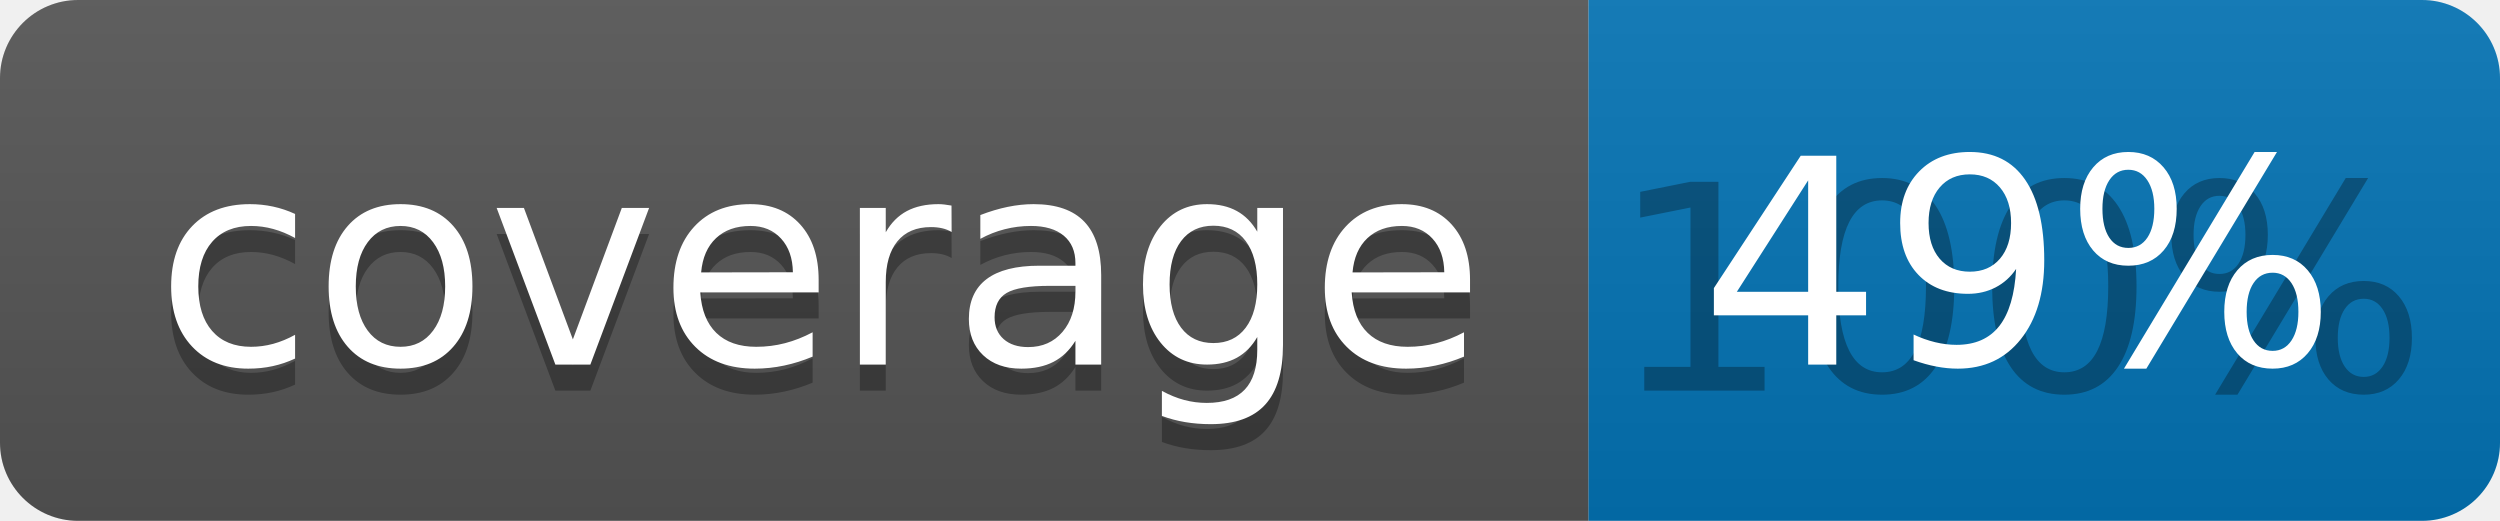
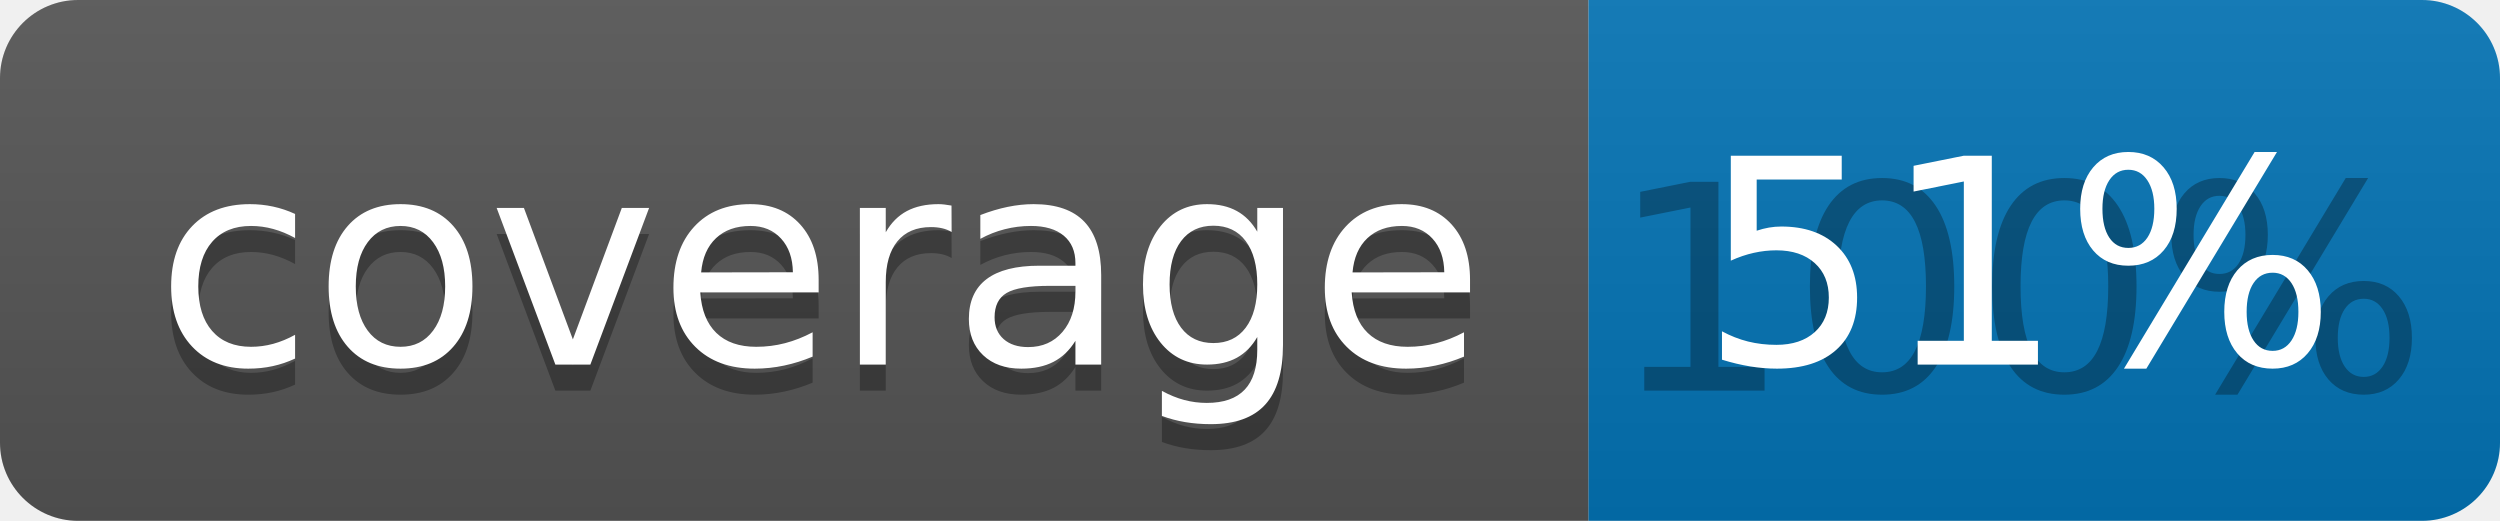
<svg xmlns="http://www.w3.org/2000/svg" width="96" height="20">
  <linearGradient id="b" x2="0" y2="100%">
    <stop offset="0" stop-color="#bbb" stop-opacity=".1" />
    <stop offset="1" stop-opacity=".1" />
  </linearGradient>
  <clipPath id="a">
    <rect width="96" height="20" rx="3" fill="#fff" />
  </clipPath>
  <g clip-path="url(#a)">
    <path fill="#555" d="M0 0h61v20H0z" />
    <path fill="#0374B5" d="M61 0h35v20H61z" />
    <path fill="url(#b)" d="M0 0h96v20H0z" />
  </g>
  <g fill="#fff" text-anchor="middle" font-family="DejaVu Sans,Verdana,Geneva,sans-serif" font-size="110">
    <text x="315" y="150" fill="#010101" fill-opacity=".3" transform="scale(.1)" textLength="510">coverage</text>
    <text x="315" y="140" transform="scale(.1)" textLength="510">coverage</text>
    <text x="775" y="150" fill="#010101" fill-opacity=".3" transform="scale(.1)" textLength="250">100%</text>
-     <text x="775" y="140" transform="scale(.1)" textLength="250">49%</text>
+     <text x="775" y="140" transform="scale(.1)" textLength="250">51%</text>
  </g>
</svg>
